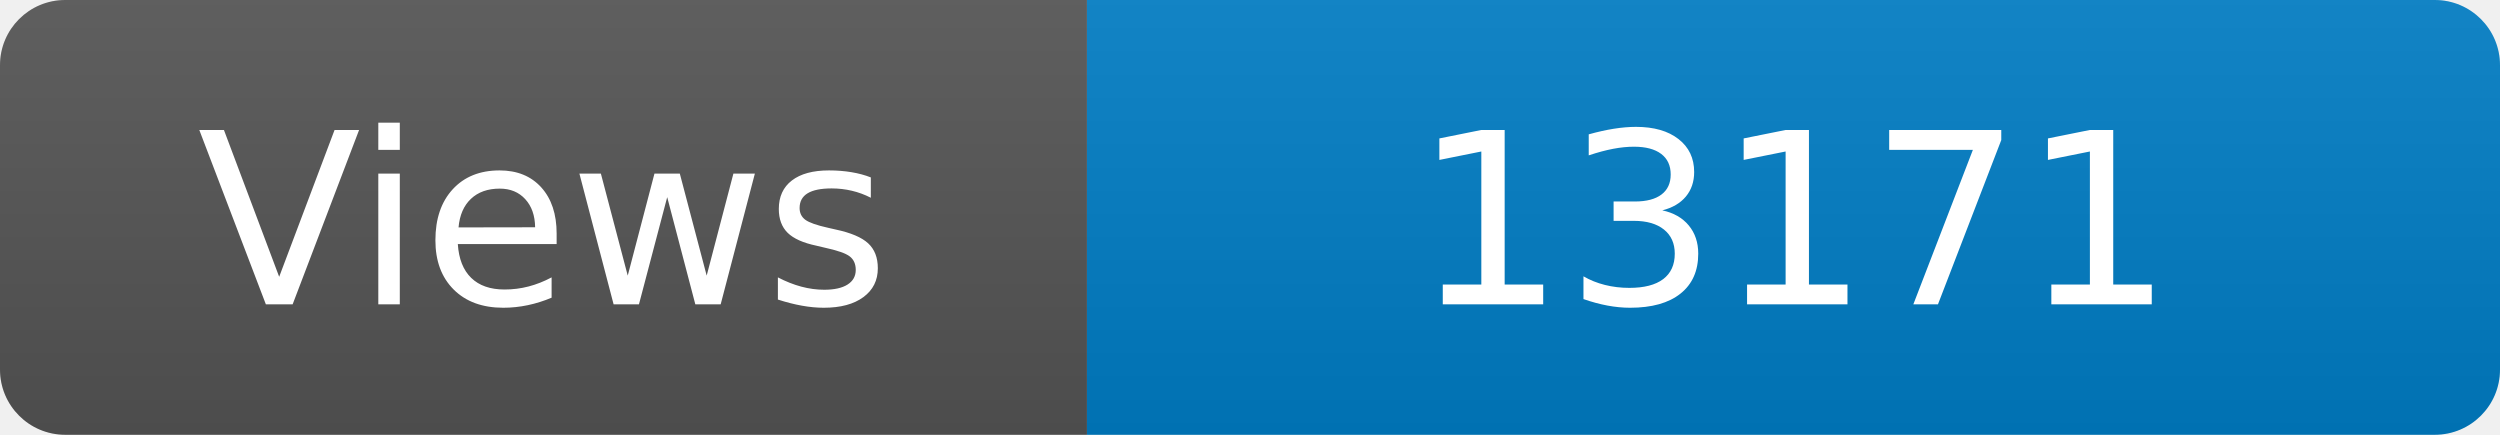
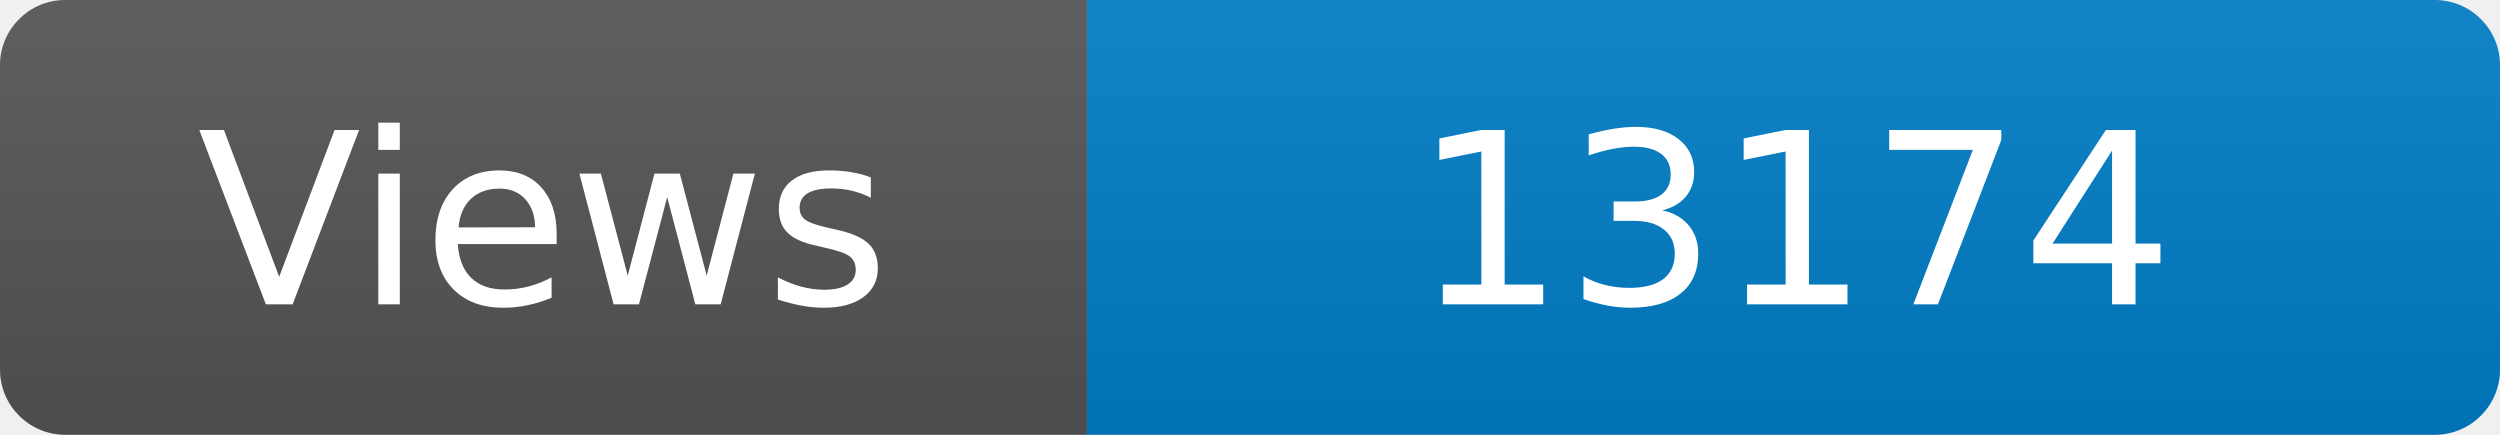
<svg xmlns="http://www.w3.org/2000/svg" width="115" height="20" role="img" aria-label="Maintained?: yes">
  <linearGradient id="s" x2="0" y2="100%">
    <stop offset="0" stop-color="#bbb" stop-opacity=".1" />
    <stop offset="1" stop-opacity=".1" />
  </linearGradient>
  <clipPath id="r">
    <rect width="115" height="20" rx="3" fill="#fff" />
  </clipPath>
  <g clip-path="url(#r)">
    <rect width="50" height="20" fill="#555" />
    <rect x="50" width="160" height="20" fill="#007ec6" />
    <rect width="115" height="20" fill="url(#s)" />
  </g>
  <g fill="#fff" text-anchor="middle" font-family="Verdana,Geneva,DejaVu Sans,sans-serif" font-size="110">
    <text x="250" y="140" transform="scale(.1)" fill="#fff">Views</text>
-     <text x="825" y="140" transform="scale(.1)" fill="#fff">13171</text>
+     <text x="825" y="140" transform="scale(.1)" fill="#fff">13174</text>
  </g>
</svg>
